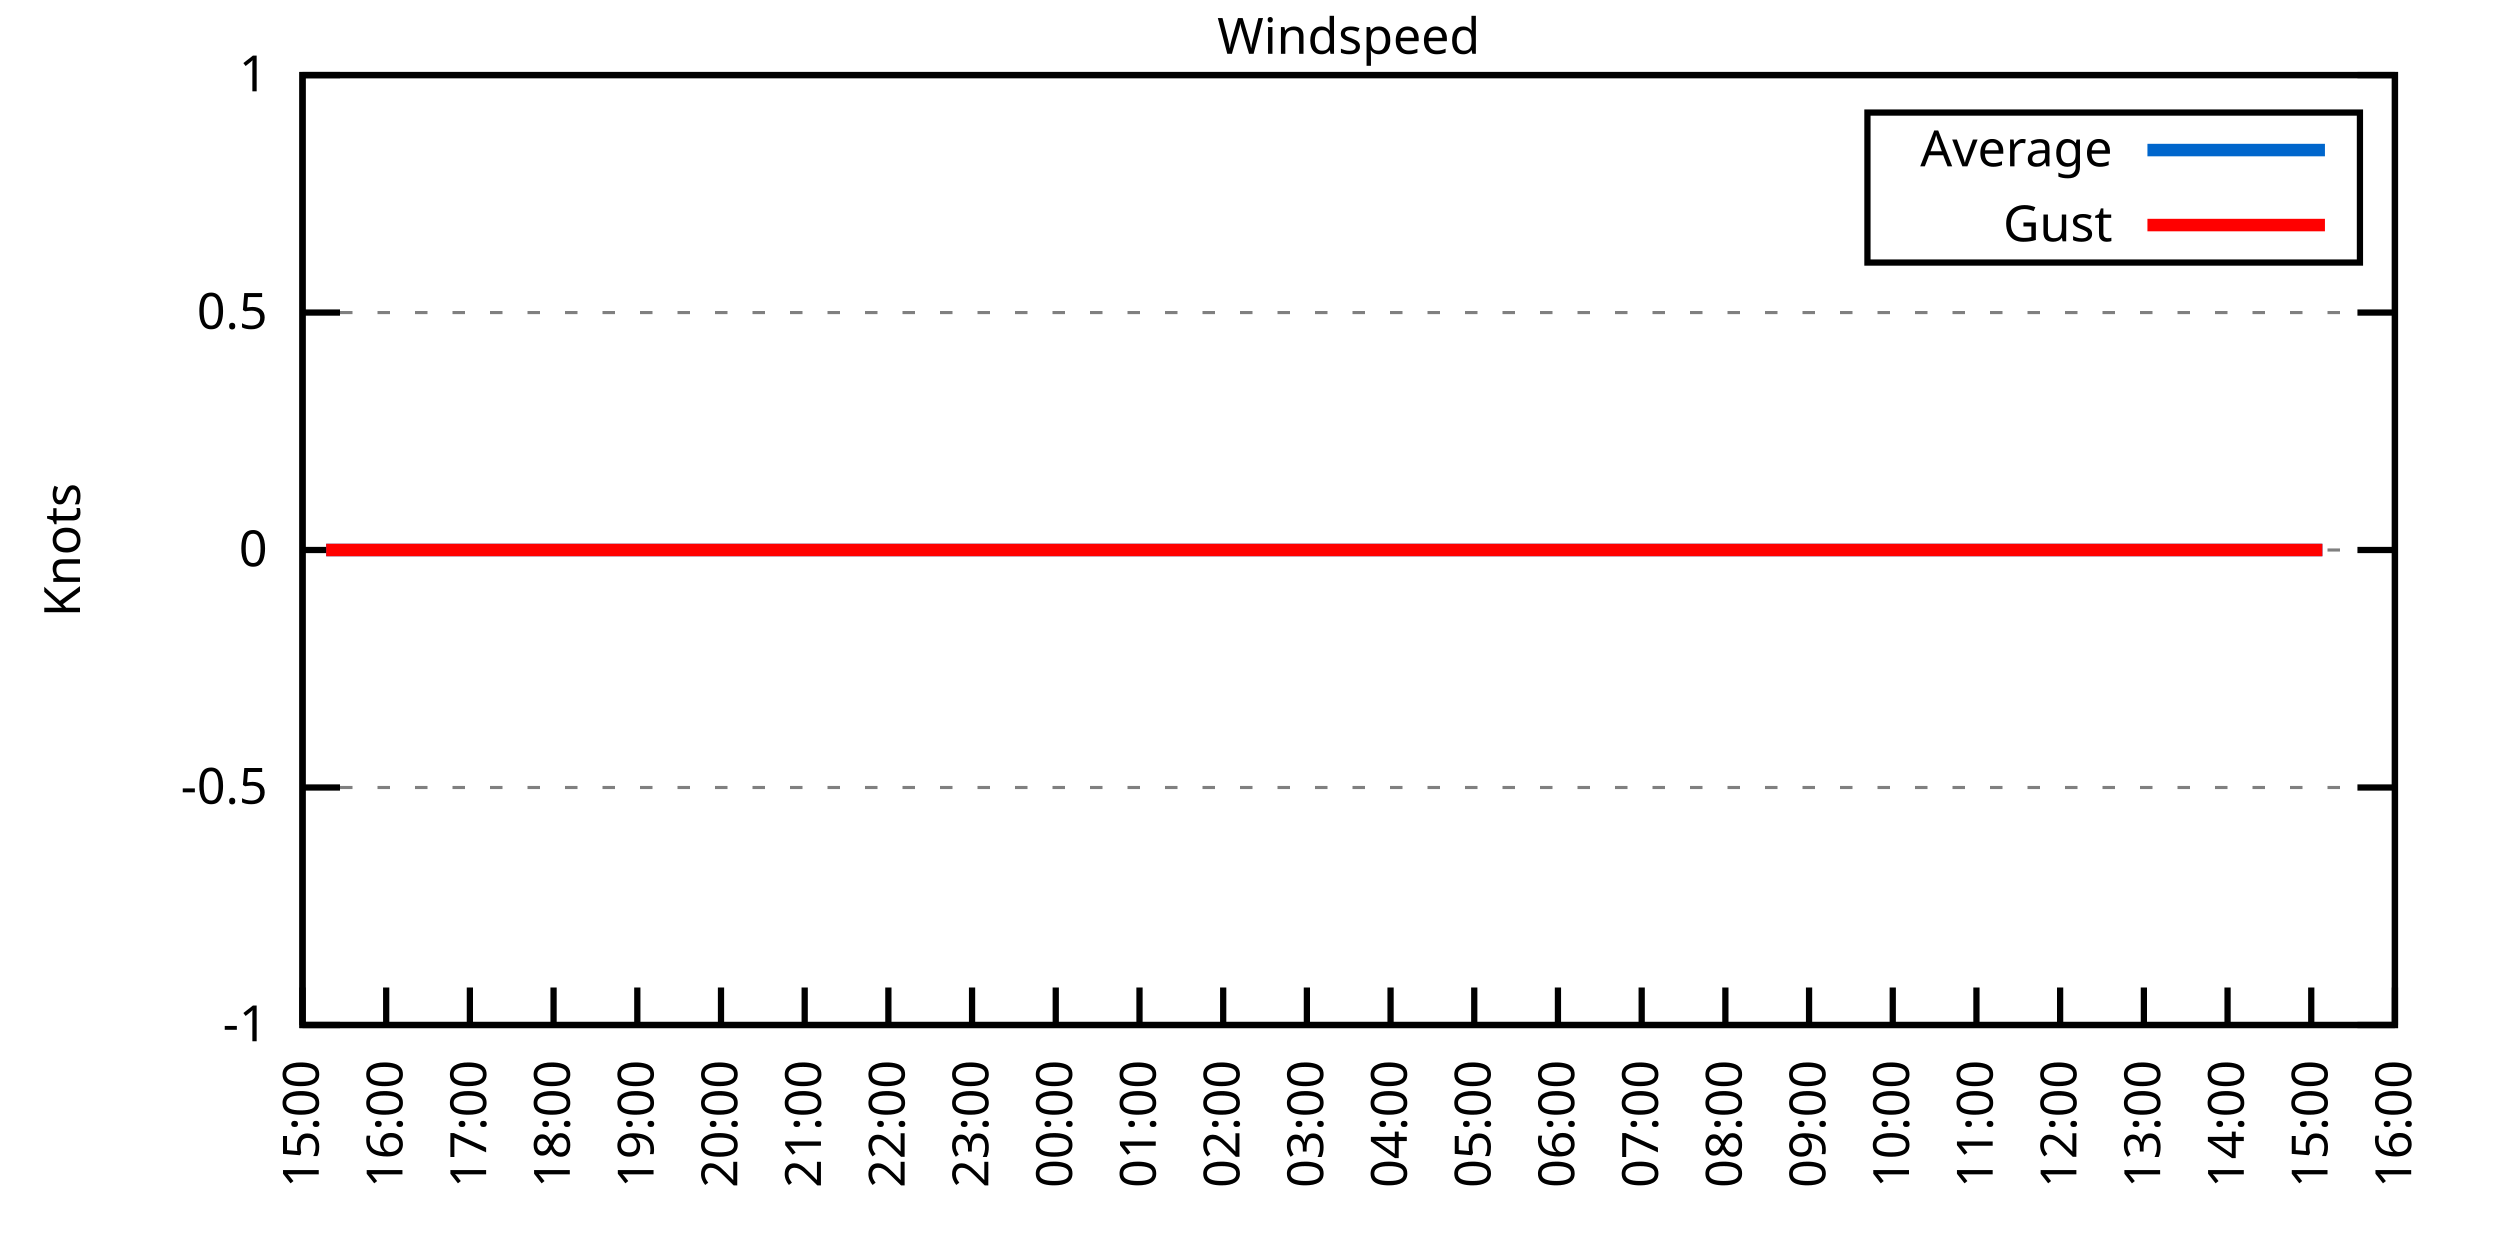
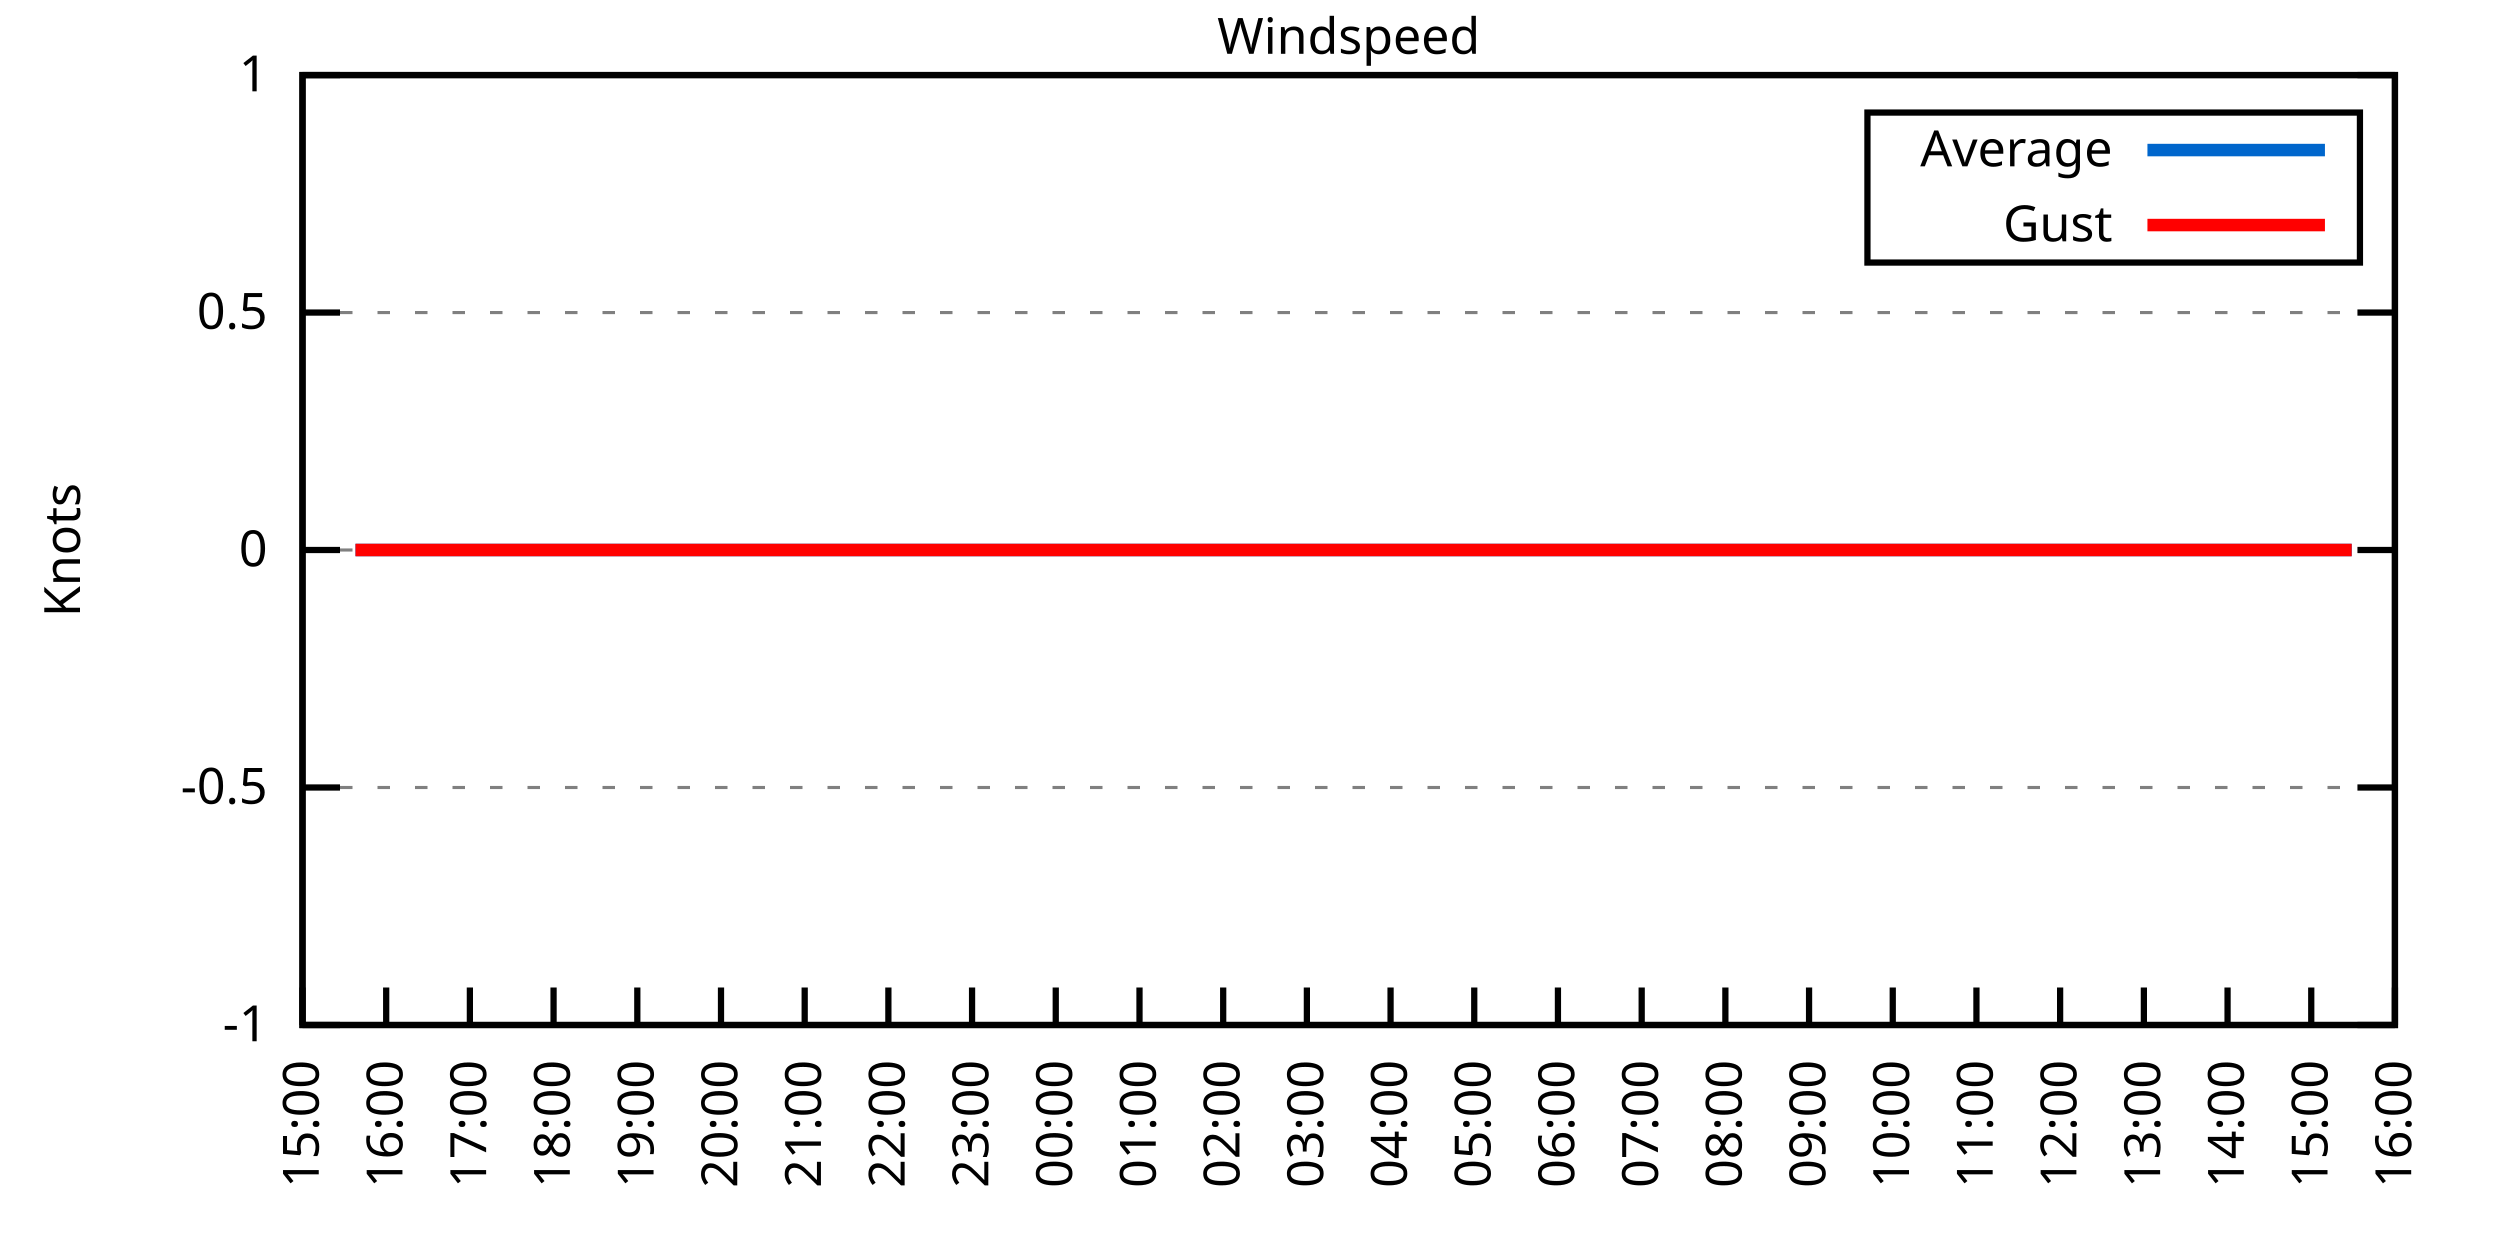
<svg xmlns="http://www.w3.org/2000/svg" xmlns:xlink="http://www.w3.org/1999/xlink" width="400" height="200" viewBox="0 0 400 200">
  <g id="gnuplot_canvas">
    <rect x="0" y="0" width="400" height="200" fill="none" />
    <defs>
      <circle id="gpDot" r="0.5" stroke-width="0.5" stroke="currentColor" />
      <path id="gpPt0" stroke-width="0.333" stroke="currentColor" d="M-1,0 h2 M0,-1 v2" />
      <path id="gpPt1" stroke-width="0.333" stroke="currentColor" d="M-1,-1 L1,1 M1,-1 L-1,1" />
      <path id="gpPt2" stroke-width="0.333" stroke="currentColor" d="M-1,0 L1,0 M0,-1 L0,1 M-1,-1 L1,1 M-1,1 L1,-1" />
      <rect id="gpPt3" stroke-width="0.333" stroke="currentColor" x="-1" y="-1" width="2" height="2" />
      <rect id="gpPt4" stroke-width="0.333" stroke="currentColor" fill="currentColor" x="-1" y="-1" width="2" height="2" />
      <circle id="gpPt5" stroke-width="0.333" stroke="currentColor" cx="0" cy="0" r="1" />
      <use xlink:href="#gpPt5" id="gpPt6" fill="currentColor" stroke="none" />
      <path id="gpPt7" stroke-width="0.333" stroke="currentColor" d="M0,-1.33 L-1.33,0.67 L1.33,0.67 z" />
      <use xlink:href="#gpPt7" id="gpPt8" fill="currentColor" stroke="none" />
      <use xlink:href="#gpPt7" id="gpPt9" stroke="currentColor" transform="rotate(180)" />
      <use xlink:href="#gpPt9" id="gpPt10" fill="currentColor" stroke="none" />
      <use xlink:href="#gpPt3" id="gpPt11" stroke="currentColor" transform="rotate(45)" />
      <use xlink:href="#gpPt11" id="gpPt12" fill="currentColor" stroke="none" />
      <path id="gpPt13" stroke-width="0.333" stroke="currentColor" d="M0,1.330 L1.265,0.411 L0.782,-1.067 L-0.782,-1.076 L-1.265,0.411 z" />
      <use xlink:href="#gpPt13" id="gpPt14" fill="currentColor" stroke="none" />
      <filter id="textbox" filterUnits="objectBoundingBox" x="0" y="0" height="1" width="1">
        <feFlood flood-color="white" flood-opacity="1" result="bgnd" />
        <feComposite in="SourceGraphic" in2="bgnd" operator="atop" />
      </filter>
      <filter id="greybox" filterUnits="objectBoundingBox" x="0" y="0" height="1" width="1">
        <feFlood flood-color="lightgrey" flood-opacity="1" result="grey" />
        <feComposite in="SourceGraphic" in2="grey" operator="atop" />
      </filter>
    </defs>
    <g fill="none" color="white" stroke="currentColor" stroke-width="1.00" stroke-linecap="butt" stroke-linejoin="miter">
</g>
    <g fill="none" color="black" stroke="currentColor" stroke-width="1.00" stroke-linecap="butt" stroke-linejoin="miter">
      <g stroke="none" shape-rendering="crispEdges">
        <polygon fill="rgb(255, 255, 255)" points="48.40,164.00 383.18,164.00 383.18,12.02 48.40,12.02 " />
      </g>
    </g>
    <g fill="none" color="black" stroke="currentColor" stroke-width="1.00" stroke-linecap="butt" stroke-linejoin="miter">
</g>
    <g fill="none" color="black" stroke="black" stroke-width="0.50" stroke-linecap="butt" stroke-linejoin="miter">
</g>
    <g fill="none" color="gray" stroke="currentColor" stroke-width="0.50" stroke-linecap="butt" stroke-linejoin="miter">
      <path stroke="gray" stroke-dasharray="2,4" class="gridline" d="M48.40,164.00 L383.19,164.00  " />
    </g>
    <g fill="none" color="gray" stroke="gray" stroke-width="1.00" stroke-linecap="butt" stroke-linejoin="miter">
</g>
    <g fill="none" color="black" stroke="currentColor" stroke-width="1.00" stroke-linecap="butt" stroke-linejoin="miter">
      <path stroke="black" d="M48.40,164.00 L54.40,164.00 M383.19,164.00 L377.19,164.00  " />
      <g transform="translate(42.80,166.60)" stroke="none" fill="black" font-family="Sans" font-size="8.00" text-anchor="end">
        <text>
          <tspan font-family="Sans">-1</tspan>
        </text>
      </g>
    </g>
    <g fill="none" color="black" stroke="currentColor" stroke-width="1.00" stroke-linecap="butt" stroke-linejoin="miter">
</g>
    <g fill="none" color="black" stroke="black" stroke-width="0.50" stroke-linecap="butt" stroke-linejoin="miter">
</g>
    <g fill="none" color="gray" stroke="currentColor" stroke-width="0.50" stroke-linecap="butt" stroke-linejoin="miter">
      <path stroke="gray" stroke-dasharray="2,4" class="gridline" d="M48.40,126.00 L383.19,126.00  " />
    </g>
    <g fill="none" color="gray" stroke="gray" stroke-width="1.00" stroke-linecap="butt" stroke-linejoin="miter">
</g>
    <g fill="none" color="black" stroke="currentColor" stroke-width="1.00" stroke-linecap="butt" stroke-linejoin="miter">
      <path stroke="black" d="M48.40,126.00 L54.40,126.00 M383.19,126.00 L377.19,126.00  " />
      <g transform="translate(42.80,128.60)" stroke="none" fill="black" font-family="Sans" font-size="8.00" text-anchor="end">
        <text>
          <tspan font-family="Sans">-0.5</tspan>
        </text>
      </g>
    </g>
    <g fill="none" color="black" stroke="currentColor" stroke-width="1.00" stroke-linecap="butt" stroke-linejoin="miter">
</g>
    <g fill="none" color="black" stroke="black" stroke-width="0.50" stroke-linecap="butt" stroke-linejoin="miter">
</g>
    <g fill="none" color="gray" stroke="currentColor" stroke-width="0.50" stroke-linecap="butt" stroke-linejoin="miter">
      <path stroke="gray" stroke-dasharray="2,4" class="gridline" d="M48.40,88.00 L383.19,88.00  " />
    </g>
    <g fill="none" color="gray" stroke="gray" stroke-width="1.00" stroke-linecap="butt" stroke-linejoin="miter">
</g>
    <g fill="none" color="black" stroke="currentColor" stroke-width="1.00" stroke-linecap="butt" stroke-linejoin="miter">
      <path stroke="black" d="M48.40,88.00 L54.40,88.00 M383.19,88.00 L377.19,88.00  " />
      <g transform="translate(42.80,90.60)" stroke="none" fill="black" font-family="Sans" font-size="8.00" text-anchor="end">
        <text>
          <tspan font-family="Sans"> 0</tspan>
        </text>
      </g>
    </g>
    <g fill="none" color="black" stroke="currentColor" stroke-width="1.00" stroke-linecap="butt" stroke-linejoin="miter">
</g>
    <g fill="none" color="black" stroke="black" stroke-width="0.50" stroke-linecap="butt" stroke-linejoin="miter">
</g>
    <g fill="none" color="gray" stroke="currentColor" stroke-width="0.50" stroke-linecap="butt" stroke-linejoin="miter">
      <path stroke="gray" stroke-dasharray="2,4" class="gridline" d="M48.40,50.01 L383.19,50.01  " />
    </g>
    <g fill="none" color="gray" stroke="gray" stroke-width="1.00" stroke-linecap="butt" stroke-linejoin="miter">
</g>
    <g fill="none" color="black" stroke="currentColor" stroke-width="1.00" stroke-linecap="butt" stroke-linejoin="miter">
      <path stroke="black" d="M48.40,50.01 L54.40,50.01 M383.19,50.01 L377.19,50.01  " />
      <g transform="translate(42.80,52.61)" stroke="none" fill="black" font-family="Sans" font-size="8.00" text-anchor="end">
        <text>
          <tspan font-family="Sans"> 0.5</tspan>
        </text>
      </g>
    </g>
    <g fill="none" color="black" stroke="currentColor" stroke-width="1.00" stroke-linecap="butt" stroke-linejoin="miter">
</g>
    <g fill="none" color="black" stroke="black" stroke-width="0.50" stroke-linecap="butt" stroke-linejoin="miter">
</g>
    <g fill="none" color="gray" stroke="currentColor" stroke-width="0.50" stroke-linecap="butt" stroke-linejoin="miter">
      <path stroke="gray" stroke-dasharray="2,4" class="gridline" d="M48.40,12.01 L383.19,12.01  " />
    </g>
    <g fill="none" color="gray" stroke="gray" stroke-width="1.00" stroke-linecap="butt" stroke-linejoin="miter">
</g>
    <g fill="none" color="black" stroke="currentColor" stroke-width="1.00" stroke-linecap="butt" stroke-linejoin="miter">
      <path stroke="black" d="M48.40,12.01 L54.40,12.01 M383.19,12.01 L377.19,12.01  " />
      <g transform="translate(42.80,14.61)" stroke="none" fill="black" font-family="Sans" font-size="8.00" text-anchor="end">
        <text>
          <tspan font-family="Sans"> 1</tspan>
        </text>
      </g>
    </g>
    <g fill="none" color="black" stroke="currentColor" stroke-width="1.00" stroke-linecap="butt" stroke-linejoin="miter">
      <path stroke="black" d="M48.40,164.00 L48.40,158.00  " />
      <g transform="translate(51.00,169.60) rotate(270.00)" stroke="none" fill="black" font-family="Sans" font-size="8.00" text-anchor="end">
        <text>
          <tspan font-family="Sans">15:00</tspan>
        </text>
      </g>
    </g>
    <g fill="none" color="black" stroke="currentColor" stroke-width="1.00" stroke-linecap="butt" stroke-linejoin="miter">
      <path stroke="black" d="M61.79,164.00 L61.79,158.00  " />
      <g transform="translate(64.39,169.60) rotate(270.00)" stroke="none" fill="black" font-family="Sans" font-size="8.00" text-anchor="end">
        <text>
          <tspan font-family="Sans">16:00</tspan>
        </text>
      </g>
    </g>
    <g fill="none" color="black" stroke="currentColor" stroke-width="1.00" stroke-linecap="butt" stroke-linejoin="miter">
      <path stroke="black" d="M75.18,164.00 L75.18,158.00  " />
      <g transform="translate(77.78,169.60) rotate(270.00)" stroke="none" fill="black" font-family="Sans" font-size="8.00" text-anchor="end">
        <text>
          <tspan font-family="Sans">17:00</tspan>
        </text>
      </g>
    </g>
    <g fill="none" color="black" stroke="currentColor" stroke-width="1.00" stroke-linecap="butt" stroke-linejoin="miter">
      <path stroke="black" d="M88.57,164.00 L88.57,158.00  " />
      <g transform="translate(91.17,169.60) rotate(270.00)" stroke="none" fill="black" font-family="Sans" font-size="8.00" text-anchor="end">
        <text>
          <tspan font-family="Sans">18:00</tspan>
        </text>
      </g>
    </g>
    <g fill="none" color="black" stroke="currentColor" stroke-width="1.00" stroke-linecap="butt" stroke-linejoin="miter">
      <path stroke="black" d="M101.97,164.00 L101.97,158.00  " />
      <g transform="translate(104.57,169.60) rotate(270.00)" stroke="none" fill="black" font-family="Sans" font-size="8.00" text-anchor="end">
        <text>
          <tspan font-family="Sans">19:00</tspan>
        </text>
      </g>
    </g>
    <g fill="none" color="black" stroke="currentColor" stroke-width="1.00" stroke-linecap="butt" stroke-linejoin="miter">
      <path stroke="black" d="M115.36,164.00 L115.36,158.00  " />
      <g transform="translate(117.96,169.60) rotate(270.00)" stroke="none" fill="black" font-family="Sans" font-size="8.00" text-anchor="end">
        <text>
          <tspan font-family="Sans">20:00</tspan>
        </text>
      </g>
    </g>
    <g fill="none" color="black" stroke="currentColor" stroke-width="1.00" stroke-linecap="butt" stroke-linejoin="miter">
      <path stroke="black" d="M128.75,164.00 L128.75,158.00  " />
      <g transform="translate(131.35,169.60) rotate(270.00)" stroke="none" fill="black" font-family="Sans" font-size="8.00" text-anchor="end">
        <text>
          <tspan font-family="Sans">21:00</tspan>
        </text>
      </g>
    </g>
    <g fill="none" color="black" stroke="currentColor" stroke-width="1.00" stroke-linecap="butt" stroke-linejoin="miter">
      <path stroke="black" d="M142.14,164.00 L142.14,158.00  " />
      <g transform="translate(144.74,169.60) rotate(270.00)" stroke="none" fill="black" font-family="Sans" font-size="8.00" text-anchor="end">
        <text>
          <tspan font-family="Sans">22:00</tspan>
        </text>
      </g>
    </g>
    <g fill="none" color="black" stroke="currentColor" stroke-width="1.00" stroke-linecap="butt" stroke-linejoin="miter">
      <path stroke="black" d="M155.53,164.00 L155.53,158.00  " />
      <g transform="translate(158.13,169.60) rotate(270.00)" stroke="none" fill="black" font-family="Sans" font-size="8.00" text-anchor="end">
        <text>
          <tspan font-family="Sans">23:00</tspan>
        </text>
      </g>
    </g>
    <g fill="none" color="black" stroke="currentColor" stroke-width="1.00" stroke-linecap="butt" stroke-linejoin="miter">
      <path stroke="black" d="M168.92,164.00 L168.92,158.00  " />
      <g transform="translate(171.52,169.60) rotate(270.00)" stroke="none" fill="black" font-family="Sans" font-size="8.00" text-anchor="end">
        <text>
          <tspan font-family="Sans">00:00</tspan>
        </text>
      </g>
    </g>
    <g fill="none" color="black" stroke="currentColor" stroke-width="1.00" stroke-linecap="butt" stroke-linejoin="miter">
      <path stroke="black" d="M182.32,164.00 L182.32,158.00  " />
      <g transform="translate(184.92,169.60) rotate(270.00)" stroke="none" fill="black" font-family="Sans" font-size="8.00" text-anchor="end">
        <text>
          <tspan font-family="Sans">01:00</tspan>
        </text>
      </g>
    </g>
    <g fill="none" color="black" stroke="currentColor" stroke-width="1.00" stroke-linecap="butt" stroke-linejoin="miter">
      <path stroke="black" d="M195.71,164.00 L195.71,158.00  " />
      <g transform="translate(198.31,169.60) rotate(270.00)" stroke="none" fill="black" font-family="Sans" font-size="8.00" text-anchor="end">
        <text>
          <tspan font-family="Sans">02:00</tspan>
        </text>
      </g>
    </g>
    <g fill="none" color="black" stroke="currentColor" stroke-width="1.00" stroke-linecap="butt" stroke-linejoin="miter">
      <path stroke="black" d="M209.10,164.00 L209.10,158.00  " />
      <g transform="translate(211.70,169.60) rotate(270.00)" stroke="none" fill="black" font-family="Sans" font-size="8.00" text-anchor="end">
        <text>
          <tspan font-family="Sans">03:00</tspan>
        </text>
      </g>
    </g>
    <g fill="none" color="black" stroke="currentColor" stroke-width="1.00" stroke-linecap="butt" stroke-linejoin="miter">
      <path stroke="black" d="M222.49,164.00 L222.49,158.00  " />
      <g transform="translate(225.09,169.60) rotate(270.00)" stroke="none" fill="black" font-family="Sans" font-size="8.00" text-anchor="end">
        <text>
          <tspan font-family="Sans">04:00</tspan>
        </text>
      </g>
    </g>
    <g fill="none" color="black" stroke="currentColor" stroke-width="1.00" stroke-linecap="butt" stroke-linejoin="miter">
      <path stroke="black" d="M235.88,164.00 L235.88,158.00  " />
      <g transform="translate(238.48,169.60) rotate(270.00)" stroke="none" fill="black" font-family="Sans" font-size="8.00" text-anchor="end">
        <text>
          <tspan font-family="Sans">05:00</tspan>
        </text>
      </g>
    </g>
    <g fill="none" color="black" stroke="currentColor" stroke-width="1.00" stroke-linecap="butt" stroke-linejoin="miter">
      <path stroke="black" d="M249.27,164.00 L249.27,158.00  " />
      <g transform="translate(251.87,169.60) rotate(270.00)" stroke="none" fill="black" font-family="Sans" font-size="8.00" text-anchor="end">
        <text>
          <tspan font-family="Sans">06:00</tspan>
        </text>
      </g>
    </g>
    <g fill="none" color="black" stroke="currentColor" stroke-width="1.00" stroke-linecap="butt" stroke-linejoin="miter">
      <path stroke="black" d="M262.67,164.00 L262.67,158.00  " />
      <g transform="translate(265.27,169.60) rotate(270.00)" stroke="none" fill="black" font-family="Sans" font-size="8.00" text-anchor="end">
        <text>
          <tspan font-family="Sans">07:00</tspan>
        </text>
      </g>
    </g>
    <g fill="none" color="black" stroke="currentColor" stroke-width="1.00" stroke-linecap="butt" stroke-linejoin="miter">
      <path stroke="black" d="M276.06,164.00 L276.06,158.00  " />
      <g transform="translate(278.66,169.60) rotate(270.00)" stroke="none" fill="black" font-family="Sans" font-size="8.00" text-anchor="end">
        <text>
          <tspan font-family="Sans">08:00</tspan>
        </text>
      </g>
    </g>
    <g fill="none" color="black" stroke="currentColor" stroke-width="1.00" stroke-linecap="butt" stroke-linejoin="miter">
      <path stroke="black" d="M289.45,164.00 L289.45,158.00  " />
      <g transform="translate(292.05,169.60) rotate(270.00)" stroke="none" fill="black" font-family="Sans" font-size="8.00" text-anchor="end">
        <text>
          <tspan font-family="Sans">09:00</tspan>
        </text>
      </g>
    </g>
    <g fill="none" color="black" stroke="currentColor" stroke-width="1.00" stroke-linecap="butt" stroke-linejoin="miter">
      <path stroke="black" d="M302.84,164.00 L302.84,158.00  " />
      <g transform="translate(305.44,169.60) rotate(270.00)" stroke="none" fill="black" font-family="Sans" font-size="8.00" text-anchor="end">
        <text>
          <tspan font-family="Sans">10:00</tspan>
        </text>
      </g>
    </g>
    <g fill="none" color="black" stroke="currentColor" stroke-width="1.00" stroke-linecap="butt" stroke-linejoin="miter">
      <path stroke="black" d="M316.23,164.00 L316.23,158.00  " />
      <g transform="translate(318.83,169.60) rotate(270.00)" stroke="none" fill="black" font-family="Sans" font-size="8.00" text-anchor="end">
        <text>
          <tspan font-family="Sans">11:00</tspan>
        </text>
      </g>
    </g>
    <g fill="none" color="black" stroke="currentColor" stroke-width="1.00" stroke-linecap="butt" stroke-linejoin="miter">
      <path stroke="black" d="M329.62,164.00 L329.62,158.00  " />
      <g transform="translate(332.22,169.60) rotate(270.00)" stroke="none" fill="black" font-family="Sans" font-size="8.00" text-anchor="end">
        <text>
          <tspan font-family="Sans">12:00</tspan>
        </text>
      </g>
    </g>
    <g fill="none" color="black" stroke="currentColor" stroke-width="1.00" stroke-linecap="butt" stroke-linejoin="miter">
      <path stroke="black" d="M343.02,164.00 L343.02,158.00  " />
      <g transform="translate(345.62,169.60) rotate(270.00)" stroke="none" fill="black" font-family="Sans" font-size="8.00" text-anchor="end">
        <text>
          <tspan font-family="Sans">13:00</tspan>
        </text>
      </g>
    </g>
    <g fill="none" color="black" stroke="currentColor" stroke-width="1.00" stroke-linecap="butt" stroke-linejoin="miter">
      <path stroke="black" d="M356.41,164.00 L356.41,158.00  " />
      <g transform="translate(359.01,169.60) rotate(270.00)" stroke="none" fill="black" font-family="Sans" font-size="8.00" text-anchor="end">
        <text>
          <tspan font-family="Sans">14:00</tspan>
        </text>
      </g>
    </g>
    <g fill="none" color="black" stroke="currentColor" stroke-width="1.00" stroke-linecap="butt" stroke-linejoin="miter">
      <path stroke="black" d="M369.80,164.00 L369.80,158.00  " />
      <g transform="translate(372.40,169.60) rotate(270.00)" stroke="none" fill="black" font-family="Sans" font-size="8.00" text-anchor="end">
        <text>
          <tspan font-family="Sans">15:00</tspan>
        </text>
      </g>
    </g>
    <g fill="none" color="black" stroke="currentColor" stroke-width="1.00" stroke-linecap="butt" stroke-linejoin="miter">
      <path stroke="black" d="M383.19,164.00 L383.19,158.00  " />
      <g transform="translate(385.79,169.60) rotate(270.00)" stroke="none" fill="black" font-family="Sans" font-size="8.00" text-anchor="end">
        <text>
          <tspan font-family="Sans">16:00</tspan>
        </text>
      </g>
    </g>
    <g fill="none" color="black" stroke="currentColor" stroke-width="1.00" stroke-linecap="butt" stroke-linejoin="miter">
</g>
    <g fill="none" color="black" stroke="currentColor" stroke-width="1.00" stroke-linecap="butt" stroke-linejoin="miter">
      <path stroke="black" d="M48.40,12.01 L48.40,164.00 L383.19,164.00 L383.19,12.01 L48.40,12.01 Z  " />
    </g>
    <g fill="none" color="black" stroke="currentColor" stroke-width="1.00" stroke-linecap="butt" stroke-linejoin="miter">
</g>
    <g fill="none" color="black" stroke="currentColor" stroke-width="1.00" stroke-linecap="butt" stroke-linejoin="miter">
      <path stroke="black" d="M298.79,42.01 L298.79,18.01 L377.59,18.01 L377.59,42.01 L298.79,42.01 Z  " />
    </g>
    <g id="Windspeed_plot_1">
      <g fill="none" color="white" stroke="black" stroke-width="2.00" stroke-linecap="butt" stroke-linejoin="miter">
</g>
      <g fill="none" color="black" stroke="currentColor" stroke-width="2.00" stroke-linecap="butt" stroke-linejoin="miter">
        <g transform="translate(337.99,26.61)" stroke="none" fill="black" font-family="Sans" font-size="8.00" text-anchor="end">
          <text>
            <tspan font-family="Sans">Average</tspan>
          </text>
        </g>
      </g>
      <g fill="none" color="black" stroke="currentColor" stroke-width="2.00" stroke-linecap="butt" stroke-linejoin="miter">
-         <path stroke="rgb(  0, 102, 204)" d="M343.59,24.01 L371.99,24.01 M52.19,88.00 L54.43,88.00 L56.88,88.00 L59.11,88.00 L61.57,88.00 L63.80,88.00   L65.81,88.00 L68.04,88.00 L70.50,88.00 L72.50,88.00 L74.51,88.00 L77.19,88.00 L78.98,88.00 L81.66,88.00   L83.66,88.00 L86.12,88.00 L88.35,88.00 L90.36,88.00 L92.59,88.00 L95.05,88.00 L97.06,88.00 L99.51,88.00   L101.52,88.00 L103.98,88.00 L105.76,88.00 L108.22,88.00 L110.67,88.00 L112.46,88.00 L115.13,88.00 L117.14,88.00   L119.15,88.00 L121.83,88.00 L123.62,88.00 L126.29,88.00 L128.30,88.00 L130.31,88.00 L132.99,88.00 L134.78,88.00   L137.45,88.00 L139.46,88.00 L141.47,88.00 L144.15,88.00 L146.38,88.00 L148.17,88.00 L150.85,88.00 L152.85,88.00   L154.86,88.00 L157.10,88.00 L159.77,88.00 L161.78,88.00 L164.01,88.00 L166.47,88.00 L168.70,88.00 L170.49,88.00   L172.72,88.00 L175.17,88.00 L177.18,88.00 L179.64,88.00 L182.09,88.00 L183.88,88.00 L186.56,88.00 L188.79,88.00   L190.57,88.00 L192.81,88.00 L195.04,88.00 L197.27,88.00 L199.95,88.00 L202.18,88.00 L204.19,88.00 L206.42,88.00   L208.88,88.00 L210.88,88.00 L212.89,88.00 L215.13,88.00 L217.36,88.00 L219.59,88.00 L221.82,88.00 L224.50,88.00   L226.29,88.00 L228.52,88.00 L230.97,88.00 L233.43,88.00 L235.44,88.00 L237.89,88.00 L239.68,88.00 L241.91,88.00   L244.36,88.00 L246.82,88.00 L248.60,88.00 L251.06,88.00 L253.51,88.00 L255.30,88.00 L257.98,88.00 L259.99,88.00   L262.44,88.00 L264.45,88.00 L266.68,88.00 L269.14,88.00 L271.15,88.00 L273.60,88.00 L275.83,88.00 L277.62,88.00   L279.41,88.00 L282.31,88.00 L284.54,88.00 L286.77,88.00 L289.23,88.00 L291.23,88.00 L293.69,88.00 L295.48,88.00   L297.93,88.00 L300.16,88.00 L302.62,88.00 L304.40,88.00 L306.86,88.00 L309.09,88.00 L311.54,88.00 L313.55,88.00   L316.01,88.00 L318.02,88.00 L320.47,88.00 L322.48,88.00 L324.94,88.00 L327.17,88.00 L328.95,88.00 L331.19,88.00   L333.64,88.00 L336.10,88.00 L338.33,88.00 L340.56,88.00 L342.35,88.00 L345.02,88.00 L347.03,88.00 L349.26,88.00   L351.72,88.00 L353.73,88.00 L356.18,88.00 L357.97,88.00 L360.65,88.00 L362.88,88.00 L365.11,88.00 L367.12,88.00   L369.58,88.00 L371.58,88.00  " />
+         <path stroke="rgb(  0, 102, 204)" d="M343.59,24.01 L371.99,24.01 M56.88,88.00 L59.11,88.00 L61.57,88.00 L63.80,88.00 L65.81,88.00 L68.04,88.00   L70.50,88.00 L72.50,88.00 L74.51,88.00 L77.19,88.00 L78.98,88.00 L81.66,88.00 L83.66,88.00 L86.12,88.00   L88.35,88.00 L90.36,88.00 L92.59,88.00 L95.05,88.00 L97.06,88.00 L99.51,88.00 L101.52,88.00 L103.98,88.00   L105.76,88.00 L108.22,88.00 L110.67,88.00 L112.46,88.00 L115.13,88.00 L117.14,88.00 L119.15,88.00 L121.83,88.00   L123.62,88.00 L126.29,88.00 L128.30,88.00 L130.31,88.00 L132.99,88.00 L134.78,88.00 L137.45,88.00 L139.46,88.00   L141.47,88.00 L144.15,88.00 L146.38,88.00 L148.17,88.00 L150.85,88.00 L152.85,88.00 L154.86,88.00 L157.10,88.00   L159.77,88.00 L161.78,88.00 L164.01,88.00 L166.47,88.00 L168.70,88.00 L170.49,88.00 L172.72,88.00 L175.17,88.00   L177.18,88.00 L179.64,88.00 L182.09,88.00 L183.88,88.00 L186.56,88.00 L188.79,88.00 L190.57,88.00 L192.81,88.00   L195.04,88.00 L197.27,88.00 L199.95,88.00 L202.18,88.00 L204.19,88.00 L206.42,88.00 L208.88,88.00 L210.88,88.00   L212.89,88.00 L215.13,88.00 L217.36,88.00 L219.59,88.00 L221.82,88.00 L224.50,88.00 L226.29,88.00 L228.52,88.00   L230.97,88.00 L233.43,88.00 L235.44,88.00 L237.89,88.00 L239.68,88.00 L241.91,88.00 L244.36,88.00 L246.82,88.00   L248.60,88.00 L251.06,88.00 L253.51,88.00 L255.30,88.00 L257.98,88.00 L259.99,88.00 L262.44,88.00 L264.45,88.00   L266.68,88.00 L269.14,88.00 L271.15,88.00 L273.60,88.00 L275.83,88.00 L277.62,88.00 L279.41,88.00 L282.31,88.00   L284.54,88.00 L286.77,88.00 L289.23,88.00 L291.23,88.00 L293.69,88.00 L295.48,88.00 L297.93,88.00 L300.16,88.00   L302.62,88.00 L304.40,88.00 L306.86,88.00 L309.09,88.00 L311.54,88.00 L313.55,88.00 L316.01,88.00 L318.02,88.00   L320.47,88.00 L322.48,88.00 L324.94,88.00 L327.17,88.00 L328.95,88.00 L331.19,88.00 L333.64,88.00 L336.10,88.00   L338.33,88.00 L340.56,88.00 L342.35,88.00 L345.02,88.00 L347.03,88.00 L349.26,88.00 L351.72,88.00 L353.73,88.00   L356.18,88.00 L357.97,88.00 L360.65,88.00 L362.88,88.00 L365.11,88.00 L367.12,88.00 L369.58,88.00 L371.58,88.00   L374.04,88.00 L376.27,88.00  " />
      </g>
    </g>
    <g id="Windspeed_plot_2">
      <g fill="none" color="black" stroke="currentColor" stroke-width="2.00" stroke-linecap="butt" stroke-linejoin="miter">
        <g transform="translate(337.99,38.61)" stroke="none" fill="black" font-family="Sans" font-size="8.00" text-anchor="end">
          <text>
            <tspan font-family="Sans">Gust</tspan>
          </text>
        </g>
      </g>
      <g fill="none" color="black" stroke="currentColor" stroke-width="2.00" stroke-linecap="butt" stroke-linejoin="miter">
-         <path stroke="rgb(255,   0,   0)" d="M343.59,36.01 L371.99,36.01 M52.19,88.00 L54.43,88.00 L56.88,88.00 L59.11,88.00 L61.57,88.00 L63.80,88.00   L65.81,88.00 L68.04,88.00 L70.50,88.00 L72.50,88.00 L74.51,88.00 L77.19,88.00 L78.98,88.00 L81.66,88.00   L83.66,88.00 L86.12,88.00 L88.35,88.00 L90.36,88.00 L92.59,88.00 L95.05,88.00 L97.06,88.00 L99.51,88.00   L101.52,88.00 L103.98,88.00 L105.76,88.00 L108.22,88.00 L110.67,88.00 L112.46,88.00 L115.13,88.00 L117.14,88.00   L119.15,88.00 L121.83,88.00 L123.62,88.00 L126.29,88.00 L128.30,88.00 L130.31,88.00 L132.99,88.00 L134.78,88.00   L137.45,88.00 L139.46,88.00 L141.47,88.00 L144.15,88.00 L146.38,88.00 L148.17,88.00 L150.85,88.00 L152.85,88.00   L154.86,88.00 L157.10,88.00 L159.77,88.00 L161.78,88.00 L164.01,88.00 L166.47,88.00 L168.70,88.00 L170.49,88.00   L172.72,88.00 L175.17,88.00 L177.18,88.00 L179.64,88.00 L182.09,88.00 L183.88,88.00 L186.56,88.00 L188.79,88.00   L190.57,88.00 L192.81,88.00 L195.04,88.00 L197.27,88.00 L199.95,88.00 L202.18,88.00 L204.19,88.00 L206.42,88.00   L208.88,88.00 L210.88,88.00 L212.89,88.00 L215.13,88.00 L217.36,88.00 L219.59,88.00 L221.82,88.00 L224.50,88.00   L226.29,88.00 L228.52,88.00 L230.97,88.00 L233.43,88.00 L235.44,88.00 L237.89,88.00 L239.68,88.00 L241.91,88.00   L244.36,88.00 L246.82,88.00 L248.60,88.00 L251.06,88.00 L253.51,88.00 L255.30,88.00 L257.98,88.00 L259.99,88.00   L262.44,88.00 L264.45,88.00 L266.68,88.00 L269.14,88.00 L271.15,88.00 L273.60,88.00 L275.83,88.00 L277.62,88.00   L279.41,88.00 L282.31,88.00 L284.54,88.00 L286.77,88.00 L289.23,88.00 L291.23,88.00 L293.69,88.00 L295.48,88.00   L297.93,88.00 L300.16,88.00 L302.62,88.00 L304.40,88.00 L306.86,88.00 L309.09,88.00 L311.54,88.00 L313.55,88.00   L316.01,88.00 L318.02,88.00 L320.47,88.00 L322.48,88.00 L324.94,88.00 L327.17,88.00 L328.95,88.00 L331.19,88.00   L333.64,88.00 L336.10,88.00 L338.33,88.00 L340.56,88.00 L342.35,88.00 L345.02,88.00 L347.03,88.00 L349.26,88.00   L351.72,88.00 L353.73,88.00 L356.18,88.00 L357.97,88.00 L360.65,88.00 L362.88,88.00 L365.11,88.00 L367.12,88.00   L369.58,88.00 L371.58,88.00  " />
+         <path stroke="rgb(255,   0,   0)" d="M343.59,36.01 L371.99,36.01 M56.88,88.00 L59.11,88.00 L61.57,88.00 L63.80,88.00 L65.81,88.00 L68.04,88.00   L70.50,88.00 L72.50,88.00 L74.51,88.00 L77.19,88.00 L78.98,88.00 L81.66,88.00 L83.66,88.00 L86.12,88.00   L88.35,88.00 L90.36,88.00 L92.59,88.00 L95.05,88.00 L97.06,88.00 L99.51,88.00 L101.52,88.00 L103.98,88.00   L105.76,88.00 L108.22,88.00 L110.67,88.00 L112.46,88.00 L115.13,88.00 L117.14,88.00 L119.15,88.00 L121.83,88.00   L123.62,88.00 L126.29,88.00 L128.30,88.00 L130.31,88.00 L132.99,88.00 L134.78,88.00 L137.45,88.00 L139.46,88.00   L141.47,88.00 L144.15,88.00 L146.38,88.00 L148.17,88.00 L150.85,88.00 L152.85,88.00 L154.86,88.00 L157.10,88.00   L159.77,88.00 L161.78,88.00 L164.01,88.00 L166.47,88.00 L168.70,88.00 L170.49,88.00 L172.72,88.00 L175.17,88.00   L177.18,88.00 L179.64,88.00 L182.09,88.00 L183.88,88.00 L186.56,88.00 L188.79,88.00 L190.57,88.00 L192.81,88.00   L195.04,88.00 L197.27,88.00 L199.95,88.00 L202.18,88.00 L204.19,88.00 L206.42,88.00 L208.88,88.00 L210.88,88.00   L212.89,88.00 L215.13,88.00 L217.36,88.00 L219.59,88.00 L221.82,88.00 L224.50,88.00 L226.29,88.00 L228.52,88.00   L230.97,88.00 L233.43,88.00 L235.44,88.00 L237.89,88.00 L239.68,88.00 L241.91,88.00 L244.36,88.00 L246.82,88.00   L248.60,88.00 L251.06,88.00 L253.51,88.00 L255.30,88.00 L257.98,88.00 L259.99,88.00 L262.44,88.00 L264.45,88.00   L266.68,88.00 L269.14,88.00 L271.15,88.00 L273.60,88.00 L275.83,88.00 L277.62,88.00 L279.41,88.00 L282.31,88.00   L284.54,88.00 L286.77,88.00 L289.23,88.00 L291.23,88.00 L293.69,88.00 L295.48,88.00 L297.93,88.00 L300.16,88.00   L302.62,88.00 L304.40,88.00 L306.86,88.00 L309.09,88.00 L311.54,88.00 L313.55,88.00 L316.01,88.00 L318.02,88.00   L320.47,88.00 L322.48,88.00 L324.94,88.00 L327.17,88.00 L328.95,88.00 L331.19,88.00 L333.64,88.00 L336.10,88.00   L338.33,88.00 L340.56,88.00 L342.35,88.00 L345.02,88.00 L347.03,88.00 L349.26,88.00 L351.72,88.00 L353.73,88.00   L356.18,88.00 L357.97,88.00 L360.65,88.00 L362.88,88.00 L365.11,88.00 L367.12,88.00 L369.58,88.00 L371.58,88.00   L374.04,88.00 L376.27,88.00  " />
      </g>
    </g>
    <g fill="none" color="black" stroke="currentColor" stroke-width="2.00" stroke-linecap="butt" stroke-linejoin="miter">
</g>
    <g fill="none" color="black" stroke="black" stroke-width="1.00" stroke-linecap="butt" stroke-linejoin="miter">
</g>
    <g fill="none" color="black" stroke="currentColor" stroke-width="1.00" stroke-linecap="butt" stroke-linejoin="miter">
      <path stroke="black" d="M48.40,12.01 L48.40,164.00 L383.19,164.00 L383.19,12.01 L48.40,12.01 Z  " />
      <g transform="translate(12.80,88.01) rotate(270.00)" stroke="none" fill="black" font-family="Sans" font-size="8.00" text-anchor="middle">
        <text>
          <tspan font-family="Sans">Knots</tspan>
        </text>
      </g>
    </g>
    <g fill="none" color="black" stroke="currentColor" stroke-width="1.00" stroke-linecap="butt" stroke-linejoin="miter">
</g>
    <g fill="none" color="black" stroke="currentColor" stroke-width="1.00" stroke-linecap="butt" stroke-linejoin="miter">
      <g transform="translate(215.79,8.61)" stroke="none" fill="black" font-family="Sans" font-size="8.00" text-anchor="middle">
        <text>
          <tspan font-family="Sans">Windspeed</tspan>
        </text>
      </g>
    </g>
    <g fill="none" color="black" stroke="currentColor" stroke-width="1.00" stroke-linecap="butt" stroke-linejoin="miter">
</g>
  </g>
</svg>
